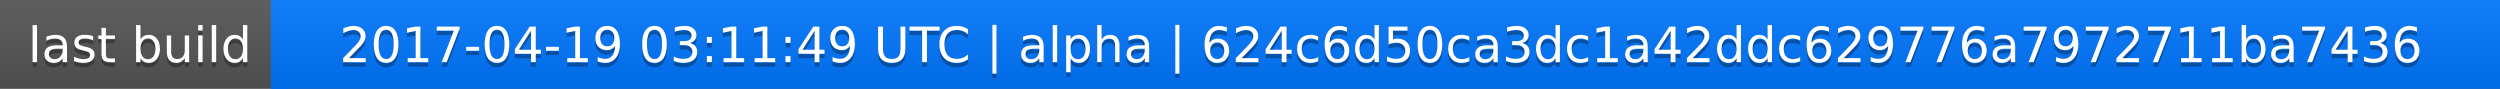
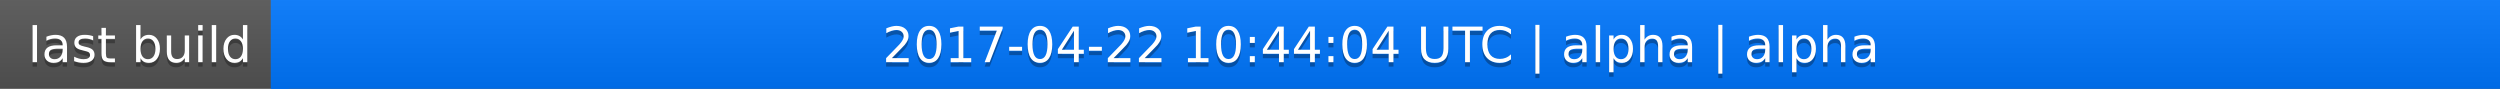
<svg xmlns="http://www.w3.org/2000/svg" width="563" height="20">
  <linearGradient id="a" x2="0" y2="100%">
    <stop offset="0" stop-color="#bbb" stop-opacity=".1" />
    <stop offset="1" stop-opacity=".1" />
  </linearGradient>
  <rect rx="0" width="563" height="20" fill="#555" />
  <rect rx="0" x="61" width="502" height="20" fill="#07f" />
  <path fill="#07f" d="M61 0h4v20h-4z" />
  <rect rx="0" width="563" height="20" fill="url(#a)" />
  <g fill="#fff" text-anchor="middle" font-family="DejaVu Sans,Verdana,Geneva,sans-serif" font-size="11">
    <text x="31.5" y="15" fill="#010101" fill-opacity=".3">last build</text>
    <text x="31.5" y="14">last build</text>
-     <text x="311" y="15" fill="#010101" fill-opacity=".3">2017-04-19 03:11:49 UTC | alpha | 624c6d50ca3dc1a42ddc629776a7972711ba7436</text>
-     <text x="311" y="14">2017-04-19 03:11:49 UTC | alpha | 624c6d50ca3dc1a42ddc629776a7972711ba7436</text>
+     <text x="311" y="15" fill="#010101" fill-opacity=".3">2017-04-22 10:44:04 UTC | alpha | alpha</text>
+     <text x="311" y="14">2017-04-22 10:44:04 UTC | alpha | alpha</text>
  </g>
</svg>
